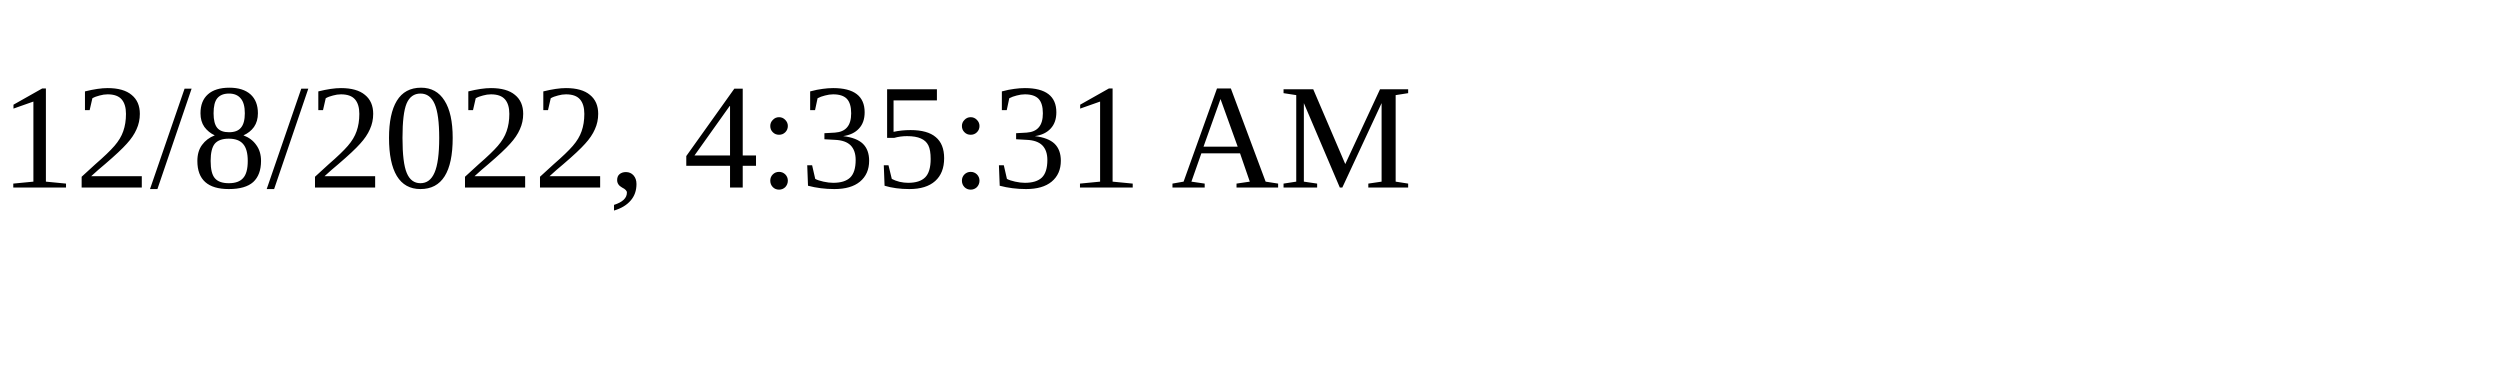
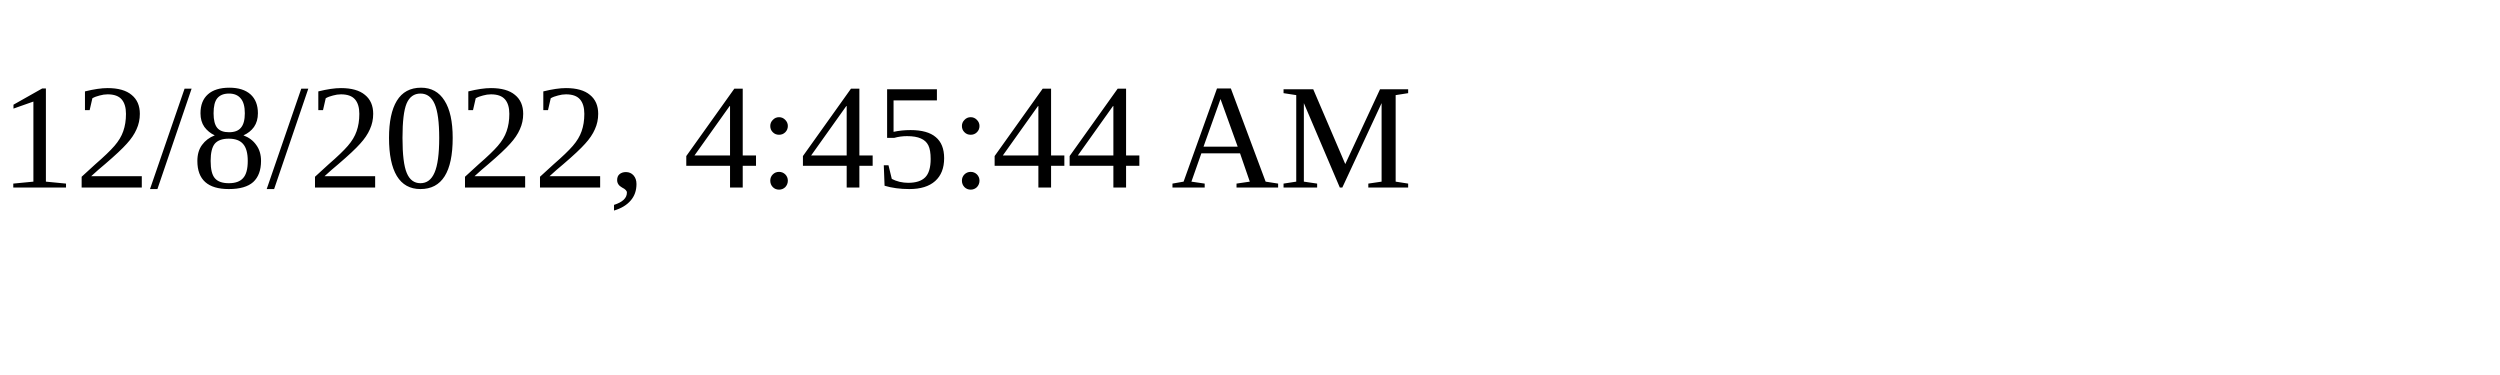
<svg xmlns="http://www.w3.org/2000/svg" height="30" width="200">
-   <text x="0" y="15">12/8/2022, 4:35:31 AM</text>
+   <text x="0" y="15">12/8/2022, 4:45:44 AM</text>
</svg>
